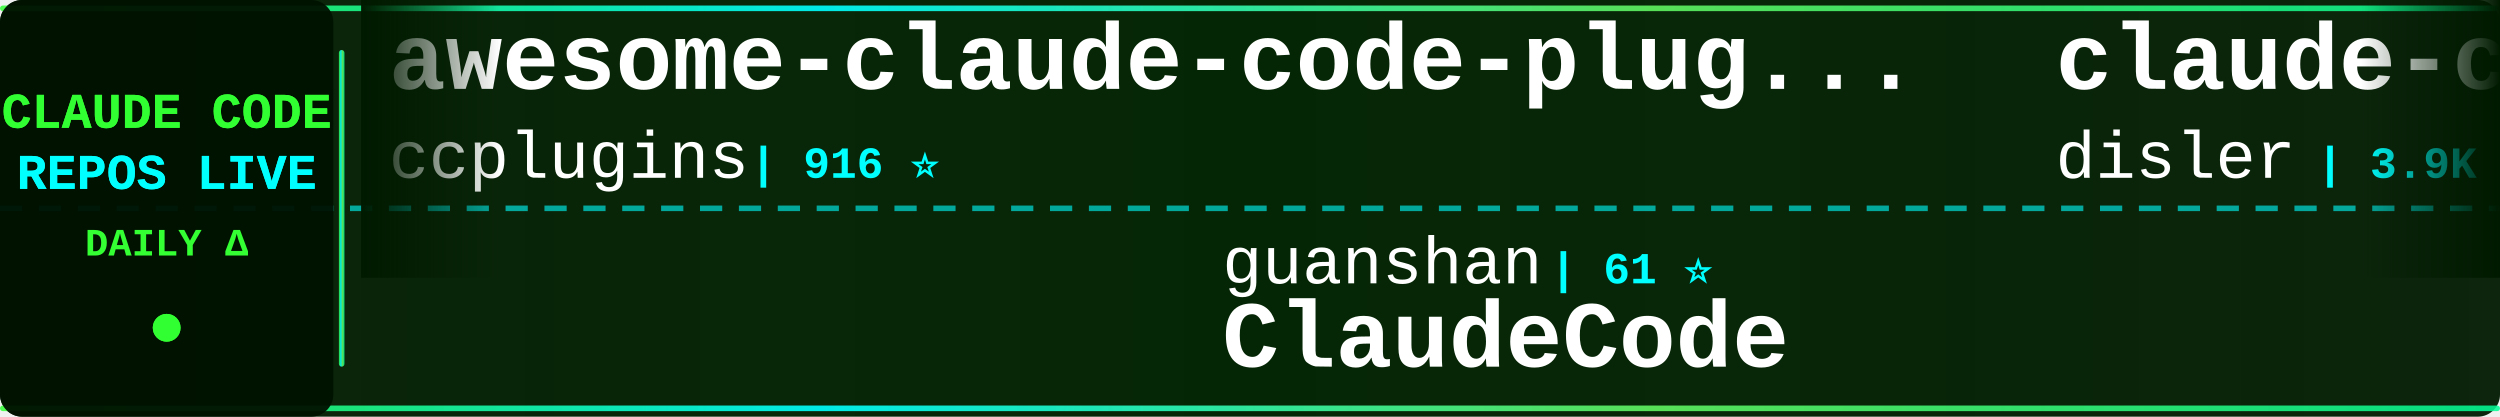
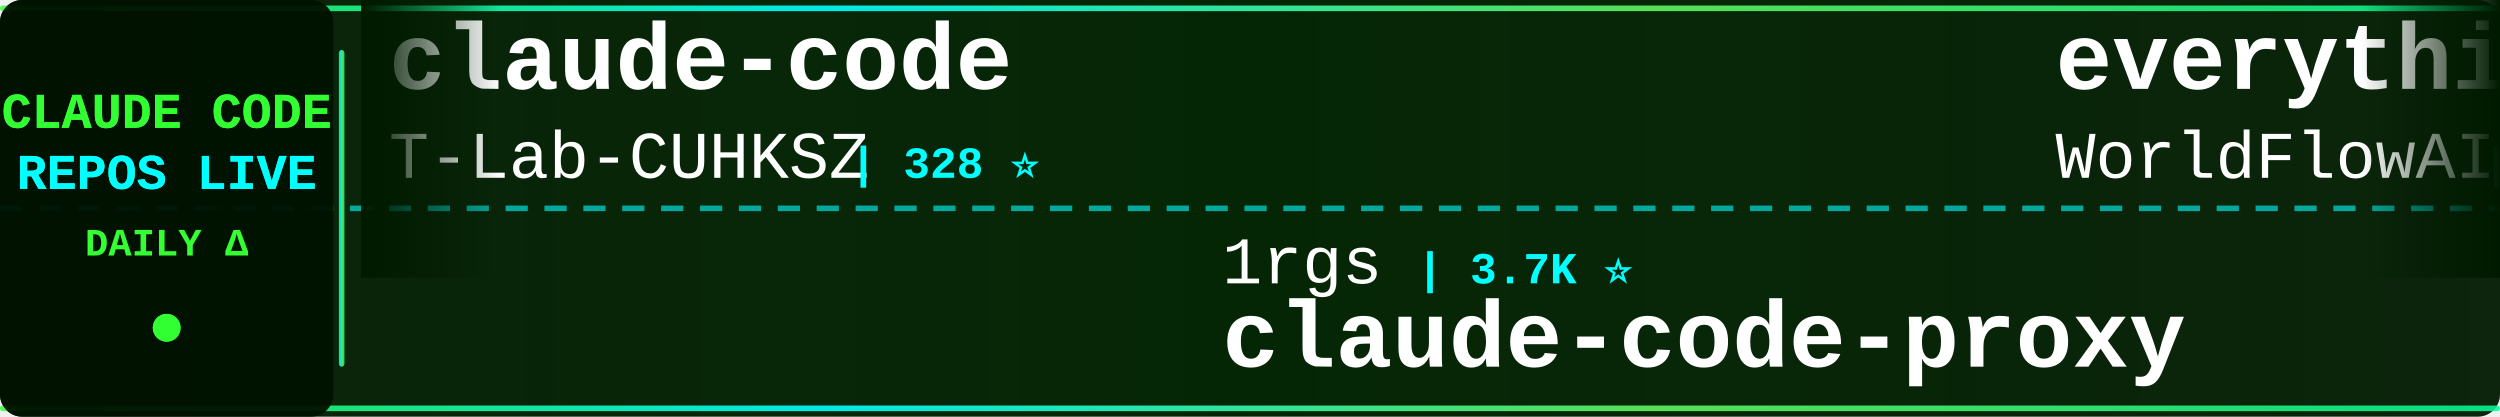
<svg xmlns="http://www.w3.org/2000/svg" width="900" height="150">
  <defs>
    <linearGradient id="tickerBg" x1="0%" y1="0%" x2="100%" y2="0%">
      <stop offset="0%" style="stop-color:#001a00;stop-opacity:0.95" />
      <stop offset="50%" style="stop-color:#002200;stop-opacity:0.98" />
      <stop offset="100%" style="stop-color:#001a00;stop-opacity:0.95" />
    </linearGradient>
    <linearGradient id="borderGrad" x1="0%" y1="0%" x2="100%" y2="0%">
      <stop offset="0%" style="stop-color:#33ff33;stop-opacity:0.85">
        <animate attributeName="stop-opacity" values="0.85;1;0.85" dur="2s" repeatCount="indefinite" />
      </stop>
      <stop offset="33%" style="stop-color:#00ffff;stop-opacity:0.9">
        <animate attributeName="stop-opacity" values="0.9;1;0.9" dur="2.2s" repeatCount="indefinite" />
      </stop>
      <stop offset="66%" style="stop-color:#66ff66;stop-opacity:0.85">
        <animate attributeName="stop-opacity" values="0.85;1;0.85" dur="1.8s" repeatCount="indefinite" />
      </stop>
      <stop offset="100%" style="stop-color:#00ff99;stop-opacity:0.85">
        <animate attributeName="stop-opacity" values="0.85;1;0.85" dur="2s" repeatCount="indefinite" />
      </stop>
    </linearGradient>
    <filter id="textGlow">
      <feGaussianBlur stdDeviation="0.1" result="coloredBlur" />
      <feMerge>
        <feMergeNode in="coloredBlur" />
        <feMergeNode in="SourceGraphic" />
      </feMerge>
    </filter>
    <filter id="metricGlow">
      <feGaussianBlur stdDeviation="0.2" result="coloredBlur" />
      <feMerge>
        <feMergeNode in="coloredBlur" />
        <feMergeNode in="SourceGraphic" />
      </feMerge>
    </filter>
    <linearGradient id="leftFade" x1="0%" y1="0%" x2="100%" y2="0%">
      <stop offset="0%" style="stop-color:#001a00;stop-opacity:1" />
      <stop offset="100%" style="stop-color:#001a00;stop-opacity:0" />
    </linearGradient>
    <linearGradient id="rightFade" x1="0%" y1="0%" x2="100%" y2="0%">
      <stop offset="0%" style="stop-color:#001a00;stop-opacity:0" />
      <stop offset="100%" style="stop-color:#001a00;stop-opacity:1" />
    </linearGradient>
  </defs>
  <rect width="900" height="150" fill="url(#tickerBg)" rx="8" />
  <rect x="0" y="2" width="900" height="2" fill="url(#borderGrad)" rx="1" />
  <rect x="0" y="146" width="900" height="2" fill="url(#borderGrad)" rx="1" />
  <line x1="0" y1="75" x2="900" y2="75" stroke="#00ffff" stroke-width="2" stroke-dasharray="8 6" opacity="0.6" />
  <rect x="0" y="0" width="120" height="150" fill="#001100" opacity="0.95" rx="8" />
  <text x="60" y="46" font-family="'Courier New', monospace" font-size="18" font-weight="bold" fill="#33ff33" text-anchor="middle" filter="url(#textGlow)">
    CLAUDE CODE
  </text>
  <text x="60" y="68" font-family="'Courier New', monospace" font-size="18" font-weight="bold" fill="#00ffff" text-anchor="middle" filter="url(#textGlow)">
    REPOS LIVE
  </text>
  <text x="60" y="92" font-family="'Courier New', monospace" font-size="14" font-weight="bold" fill="#33ff33" text-anchor="middle">
    DAILY Δ
  </text>
  <circle cx="60" cy="118" r="5" fill="#33ff33" filter="url(#metricGlow)">
    <animate attributeName="r" values="4;6;4" dur="1.5s" repeatCount="indefinite" />
    <animate attributeName="opacity" values="0.6;1;0.6" dur="1.5s" repeatCount="indefinite" />
  </circle>
  <rect x="122" y="18" width="2" height="114" fill="url(#borderGrad)" rx="1" />
  <clipPath id="tickerClip">
    <rect x="130" y="0" width="770" height="150" />
  </clipPath>
  <g clip-path="url(#tickerClip)">
    <g id="tickerItems">
      <animateTransform attributeName="transform" attributeType="XML" type="translate" from="0 0" to="-3000 0" dur="54s" repeatCount="indefinite" />
      <g transform="translate(0, 0)">
-         <text x="140" y="32" font-family="'Courier New', monospace" font-size="34" font-weight="bold" fill="#ffffff">awesome-claude-code-plug...</text>
-         <text x="140" y="64" font-family="'Courier New', monospace" font-size="24" font-weight="normal" fill="#ffffff" opacity="1.0">ccplugins</text>
-         <text x="270" y="64" font-family="'Courier New', monospace" font-size="16" font-weight="bold" fill="#00ffff"> | 916 ⭐</text>
+         <text x="140" y="32" font-family="'Courier New', monospace" font-size="34" font-weight="bold" fill="#ffffff">claude-code</text>
+         <text x="140" y="64" font-family="'Courier New', monospace" font-size="24" font-weight="normal" fill="#ffffff" opacity="1.0">T-Lab-CUHKSZ</text>
+         <text x="306" y="64" font-family="'Courier New', monospace" font-size="16" font-weight="bold" fill="#00ffff"> | 328 ⭐</text>
      </g>
      <g transform="translate(300, 0)">
-         <text x="140" y="102" font-family="'Courier New', monospace" font-size="24" font-weight="normal" fill="#ffffff" opacity="1.0">guanshan</text>
-         <text x="258" y="102" font-family="'Courier New', monospace" font-size="16" font-weight="bold" fill="#00ffff"> | 61 ⭐</text>
-         <text x="140" y="132" font-family="'Courier New', monospace" font-size="34" font-weight="bold" fill="#ffffff">ClaudeCode</text>
+         <text x="140" y="102" font-family="'Courier New', monospace" font-size="24" font-weight="normal" fill="#ffffff" opacity="1.0">1rgs</text>
+         <text x="210" y="102" font-family="'Courier New', monospace" font-size="16" font-weight="bold" fill="#00ffff"> | 3.7K ⭐</text>
+         <text x="140" y="132" font-family="'Courier New', monospace" font-size="34" font-weight="bold" fill="#ffffff">claude-code-proxy</text>
      </g>
      <g transform="translate(600, 0)">
-         <text x="140" y="32" font-family="'Courier New', monospace" font-size="34" font-weight="bold" fill="#ffffff">claude-code-hooks-master...</text>
-         <text x="140" y="64" font-family="'Courier New', monospace" font-size="24" font-weight="normal" fill="#ffffff" opacity="1.0">disler</text>
-         <text x="234" y="64" font-family="'Courier New', monospace" font-size="16" font-weight="bold" fill="#00ffff"> | 3.9K ⭐ +1</text>
+         <text x="140" y="32" font-family="'Courier New', monospace" font-size="34" font-weight="bold" fill="#ffffff">everything-claude-code</text>
+         <text x="140" y="64" font-family="'Courier New', monospace" font-size="24" font-weight="normal" fill="#ffffff" opacity="1.0">WorldFlowAI</text>
+         <text x="294" y="64" font-family="'Courier New', monospace" font-size="16" font-weight="bold" fill="#00ffff"> | 1.3K ⭐ +10</text>
      </g>
      <g transform="translate(900, 0)">
-         <text x="140" y="102" font-family="'Courier New', monospace" font-size="24" font-weight="normal" fill="#ffffff" opacity="1.0">Windy3f3f3f3f</text>
-         <text x="318" y="102" font-family="'Courier New', monospace" font-size="16" font-weight="bold" fill="#00ffff"> | 3.5K ⭐ +1</text>
-         <text x="140" y="132" font-family="'Courier New', monospace" font-size="34" font-weight="bold" fill="#ffffff">how-claude-code-works</text>
+         <text x="140" y="102" font-family="'Courier New', monospace" font-size="24" font-weight="normal" fill="#ffffff" opacity="1.0">diet103</text>
+         <text x="246" y="102" font-family="'Courier New', monospace" font-size="16" font-weight="bold" fill="#00ffff"> | 10.0K ⭐</text>
+         <text x="140" y="132" font-family="'Courier New', monospace" font-size="34" font-weight="bold" fill="#ffffff">claude-code-infrastructu...</text>
      </g>
      <g transform="translate(1200, 0)">
-         <text x="140" y="32" font-family="'Courier New', monospace" font-size="34" font-weight="bold" fill="#ffffff">Open-ClaudeCode</text>
-         <text x="140" y="64" font-family="'Courier New', monospace" font-size="24" font-weight="normal" fill="#ffffff" opacity="1.0">LING71671</text>
-         <text x="270" y="64" font-family="'Courier New', monospace" font-size="16" font-weight="bold" fill="#00ffff"> | 945 ⭐</text>
+         <text x="140" y="32" font-family="'Courier New', monospace" font-size="34" font-weight="bold" fill="#ffffff">ClaudeCode</text>
+         <text x="140" y="64" font-family="'Courier New', monospace" font-size="24" font-weight="normal" fill="#ffffff" opacity="1.0">guanshan</text>
+         <text x="258" y="64" font-family="'Courier New', monospace" font-size="16" font-weight="bold" fill="#00ffff"> | 61 ⭐</text>
      </g>
      <g transform="translate(1500, 0)">
-         <text x="140" y="102" font-family="'Courier New', monospace" font-size="24" font-weight="normal" fill="#ffffff" opacity="1.0">edmund-io</text>
-         <text x="270" y="102" font-family="'Courier New', monospace" font-size="16" font-weight="bold" fill="#00ffff"> | 1.5K ⭐</text>
-         <text x="140" y="132" font-family="'Courier New', monospace" font-size="34" font-weight="bold" fill="#ffffff">edmunds-claude-code</text>
+         <text x="140" y="102" font-family="'Courier New', monospace" font-size="24" font-weight="normal" fill="#ffffff" opacity="1.0">codeaashu</text>
+         <text x="270" y="102" font-family="'Courier New', monospace" font-size="16" font-weight="bold" fill="#00ffff"> | 3.2K ⭐ +1</text>
+         <text x="140" y="132" font-family="'Courier New', monospace" font-size="34" font-weight="bold" fill="#ffffff">claude-code</text>
      </g>
      <g transform="translate(1800, 0)">
-         <text x="140" y="32" font-family="'Courier New', monospace" font-size="34" font-weight="bold" fill="#ffffff">claude-code-infrastructu...</text>
-         <text x="140" y="64" font-family="'Courier New', monospace" font-size="24" font-weight="normal" fill="#ffffff" opacity="1.0">diet103</text>
-         <text x="246" y="64" font-family="'Courier New', monospace" font-size="16" font-weight="bold" fill="#00ffff"> | 10.0K ⭐</text>
+         <text x="140" y="32" font-family="'Courier New', monospace" font-size="34" font-weight="bold" fill="#ffffff">claude-code-rev</text>
+         <text x="140" y="64" font-family="'Courier New', monospace" font-size="24" font-weight="normal" fill="#ffffff" opacity="1.0">oboard</text>
+         <text x="234" y="64" font-family="'Courier New', monospace" font-size="16" font-weight="bold" fill="#00ffff"> | 3.3K ⭐</text>
      </g>
      <g transform="translate(2100, 0)">
-         <text x="140" y="102" font-family="'Courier New', monospace" font-size="24" font-weight="normal" fill="#ffffff" opacity="1.0">mehmoodosman</text>
-         <text x="306" y="102" font-family="'Courier New', monospace" font-size="16" font-weight="bold" fill="#00ffff"> | 172 ⭐</text>
-         <text x="140" y="132" font-family="'Courier New', monospace" font-size="34" font-weight="bold" fill="#ffffff">claude-code</text>
+         <text x="140" y="102" font-family="'Courier New', monospace" font-size="24" font-weight="normal" fill="#ffffff" opacity="1.0">Alishahryar1</text>
+         <text x="306" y="102" font-family="'Courier New', monospace" font-size="16" font-weight="bold" fill="#00ffff"> | 45.7K ⭐ +23</text>
+         <text x="140" y="132" font-family="'Courier New', monospace" font-size="34" font-weight="bold" fill="#ffffff">free-claude-code</text>
      </g>
      <g transform="translate(2400, 0)">
-         <text x="140" y="32" font-family="'Courier New', monospace" font-size="34" font-weight="bold" fill="#ffffff">claude-code-security-rev...</text>
-         <text x="140" y="64" font-family="'Courier New', monospace" font-size="24" font-weight="normal" fill="#ffffff" opacity="1.0">anthropics</text>
-         <text x="282" y="64" font-family="'Courier New', monospace" font-size="16" font-weight="bold" fill="#00ffff"> | 5.9K ⭐ +5</text>
+         <text x="140" y="32" font-family="'Courier New', monospace" font-size="34" font-weight="bold" fill="#ffffff">Claude-Code</text>
+         <text x="140" y="64" font-family="'Courier New', monospace" font-size="24" font-weight="normal" fill="#ffffff" opacity="1.0">pengchengneo</text>
+         <text x="306" y="64" font-family="'Courier New', monospace" font-size="16" font-weight="bold" fill="#00ffff"> | 1.7K ⭐</text>
      </g>
      <g transform="translate(2700, 0)">
-         <text x="140" y="102" font-family="'Courier New', monospace" font-size="24" font-weight="normal" fill="#ffffff" opacity="1.0">https-deeplearning-ai</text>
-         <text x="414" y="102" font-family="'Courier New', monospace" font-size="16" font-weight="bold" fill="#00ffff"> | 540 ⭐</text>
-         <text x="140" y="132" font-family="'Courier New', monospace" font-size="34" font-weight="bold" fill="#ffffff">sc-claude-code-files</text>
+         <text x="140" y="102" font-family="'Courier New', monospace" font-size="24" font-weight="normal" fill="#ffffff" opacity="1.0">repowise-dev</text>
+         <text x="306" y="102" font-family="'Courier New', monospace" font-size="16" font-weight="bold" fill="#00ffff"> | 1.2K ⭐</text>
+         <text x="140" y="132" font-family="'Courier New', monospace" font-size="34" font-weight="bold" fill="#ffffff">claude-code-prompts</text>
      </g>
      <g transform="translate(3000, 0)">
-         <text x="140" y="32" font-family="'Courier New', monospace" font-size="34" font-weight="bold" fill="#ffffff">awesome-claude-code-plug...</text>
-         <text x="140" y="64" font-family="'Courier New', monospace" font-size="24" font-weight="normal" fill="#ffffff" opacity="1.0">ccplugins</text>
-         <text x="270" y="64" font-family="'Courier New', monospace" font-size="16" font-weight="bold" fill="#00ffff"> | 916 ⭐</text>
+         <text x="140" y="32" font-family="'Courier New', monospace" font-size="34" font-weight="bold" fill="#ffffff">claude-code</text>
+         <text x="140" y="64" font-family="'Courier New', monospace" font-size="24" font-weight="normal" fill="#ffffff" opacity="1.0">T-Lab-CUHKSZ</text>
+         <text x="306" y="64" font-family="'Courier New', monospace" font-size="16" font-weight="bold" fill="#00ffff"> | 328 ⭐</text>
      </g>
      <g transform="translate(3300, 0)">
-         <text x="140" y="102" font-family="'Courier New', monospace" font-size="24" font-weight="normal" fill="#ffffff" opacity="1.0">guanshan</text>
-         <text x="258" y="102" font-family="'Courier New', monospace" font-size="16" font-weight="bold" fill="#00ffff"> | 61 ⭐</text>
-         <text x="140" y="132" font-family="'Courier New', monospace" font-size="34" font-weight="bold" fill="#ffffff">ClaudeCode</text>
+         <text x="140" y="102" font-family="'Courier New', monospace" font-size="24" font-weight="normal" fill="#ffffff" opacity="1.0">1rgs</text>
+         <text x="210" y="102" font-family="'Courier New', monospace" font-size="16" font-weight="bold" fill="#00ffff"> | 3.7K ⭐</text>
+         <text x="140" y="132" font-family="'Courier New', monospace" font-size="34" font-weight="bold" fill="#ffffff">claude-code-proxy</text>
      </g>
      <g transform="translate(3600, 0)">
-         <text x="140" y="32" font-family="'Courier New', monospace" font-size="34" font-weight="bold" fill="#ffffff">claude-code-hooks-master...</text>
-         <text x="140" y="64" font-family="'Courier New', monospace" font-size="24" font-weight="normal" fill="#ffffff" opacity="1.0">disler</text>
-         <text x="234" y="64" font-family="'Courier New', monospace" font-size="16" font-weight="bold" fill="#00ffff"> | 3.9K ⭐ +1</text>
+         <text x="140" y="32" font-family="'Courier New', monospace" font-size="34" font-weight="bold" fill="#ffffff">everything-claude-code</text>
+         <text x="140" y="64" font-family="'Courier New', monospace" font-size="24" font-weight="normal" fill="#ffffff" opacity="1.0">WorldFlowAI</text>
+         <text x="294" y="64" font-family="'Courier New', monospace" font-size="16" font-weight="bold" fill="#00ffff"> | 1.3K ⭐ +10</text>
      </g>
      <g transform="translate(3900, 0)">
-         <text x="140" y="102" font-family="'Courier New', monospace" font-size="24" font-weight="normal" fill="#ffffff" opacity="1.0">Windy3f3f3f3f</text>
-         <text x="318" y="102" font-family="'Courier New', monospace" font-size="16" font-weight="bold" fill="#00ffff"> | 3.5K ⭐ +1</text>
-         <text x="140" y="132" font-family="'Courier New', monospace" font-size="34" font-weight="bold" fill="#ffffff">how-claude-code-works</text>
+         <text x="140" y="102" font-family="'Courier New', monospace" font-size="24" font-weight="normal" fill="#ffffff" opacity="1.0">diet103</text>
+         <text x="246" y="102" font-family="'Courier New', monospace" font-size="16" font-weight="bold" fill="#00ffff"> | 10.0K ⭐</text>
+         <text x="140" y="132" font-family="'Courier New', monospace" font-size="34" font-weight="bold" fill="#ffffff">claude-code-infrastructu...</text>
      </g>
    </g>
  </g>
  <rect x="130" y="0" width="50" height="100" fill="url(#leftFade)" />
  <rect x="850" y="0" width="50" height="100" fill="url(#rightFade)" />
</svg>
